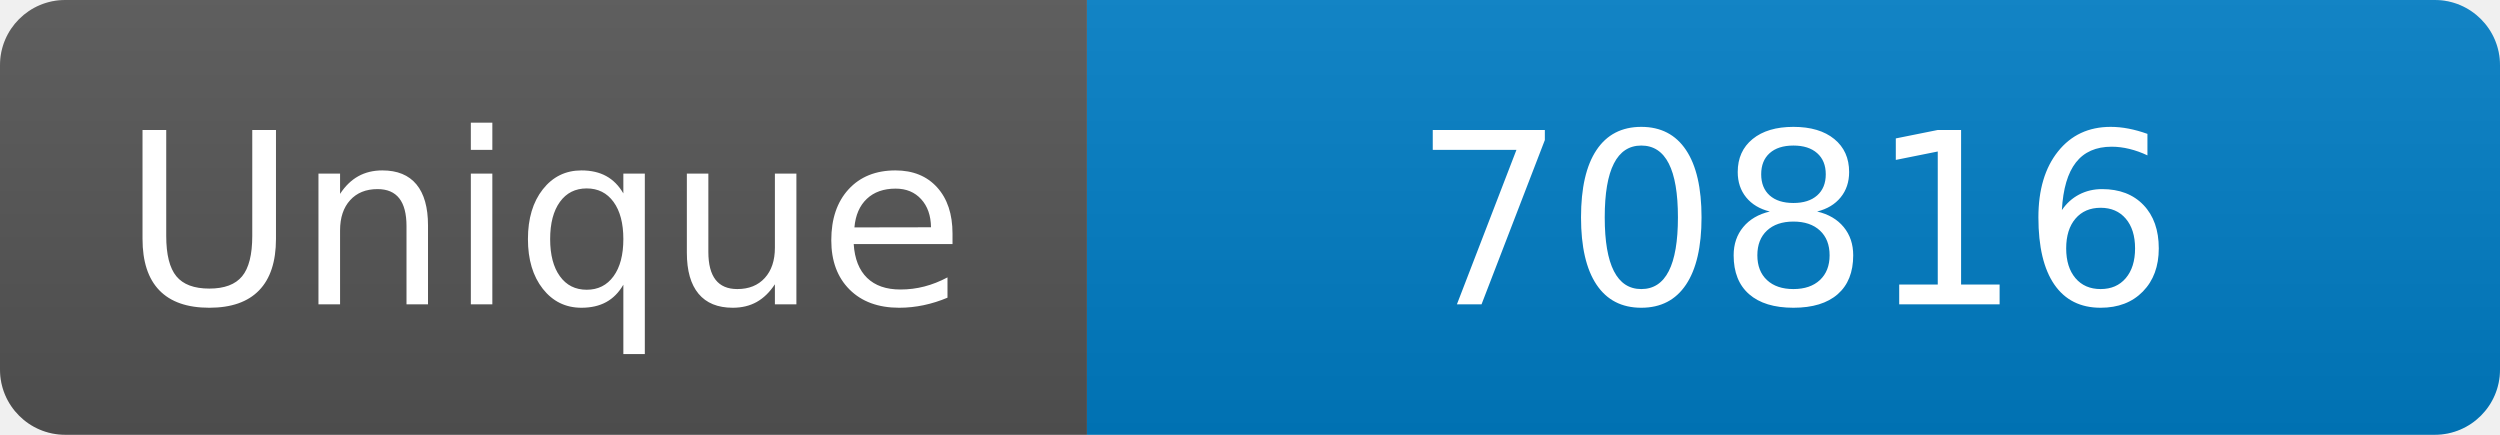
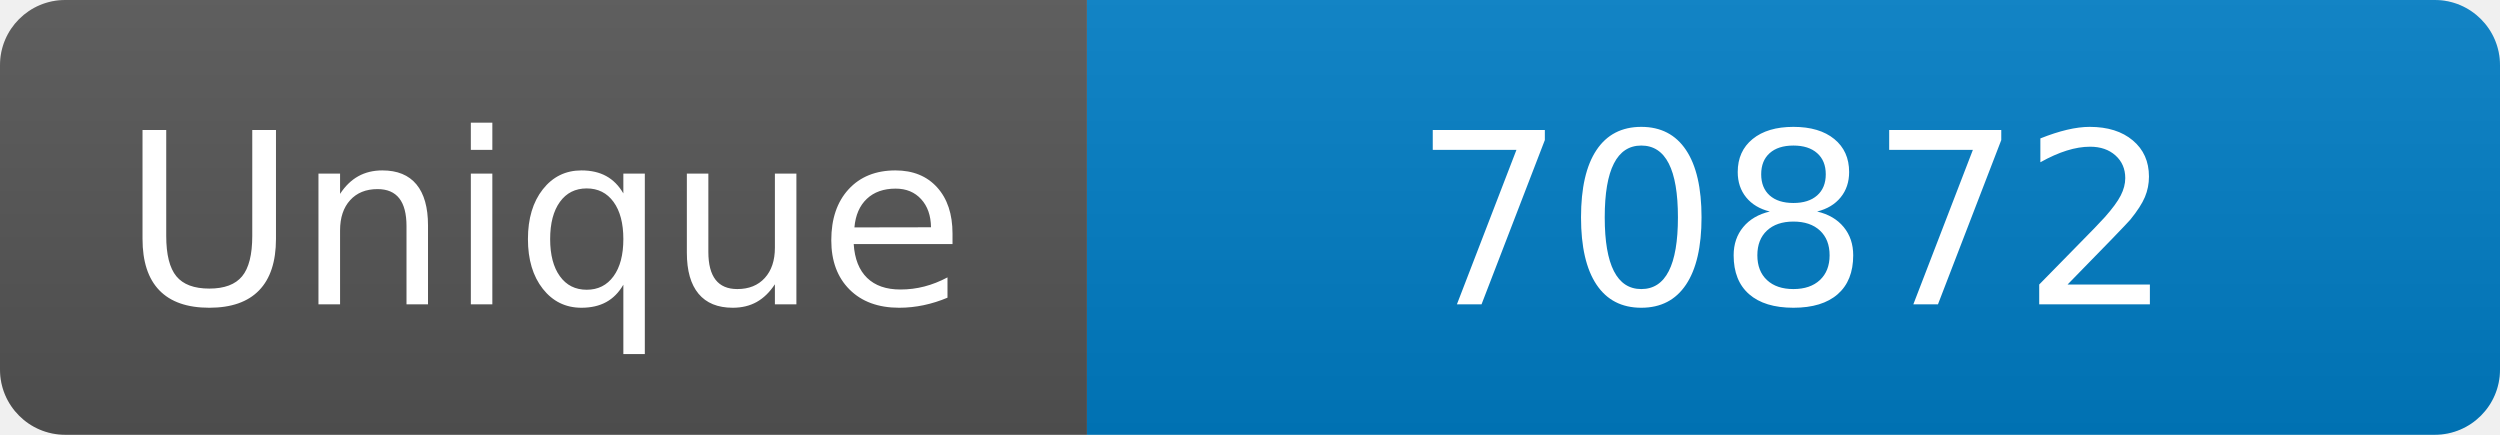
<svg xmlns="http://www.w3.org/2000/svg" width="115" height="20" role="img" aria-label="Maintained?: yes">
  <linearGradient id="s" x2="0" y2="100%">
    <stop offset="0" stop-color="#bbb" stop-opacity=".1" />
    <stop offset="1" stop-opacity=".1" />
  </linearGradient>
  <clipPath id="r">
    <rect width="115" height="20" rx="3" fill="#fff" />
  </clipPath>
  <g clip-path="url(#r)">
    <rect width="50" height="20" fill="#555" />
    <rect x="50" width="160" height="20" fill="#007ec6" />
    <rect width="115" height="20" fill="url(#s)" />
  </g>
  <g fill="#fff" text-anchor="middle" font-family="Verdana,Geneva,DejaVu Sans,sans-serif" font-size="110">
    <text x="250" y="140" transform="scale(.1)" fill="#fff">Unique</text>
-     <text x="825" y="140" transform="scale(.1)" fill="#fff">70816</text>
+     <text x="825" y="140" transform="scale(.1)" fill="#fff">70872</text>
  </g>
</svg>
